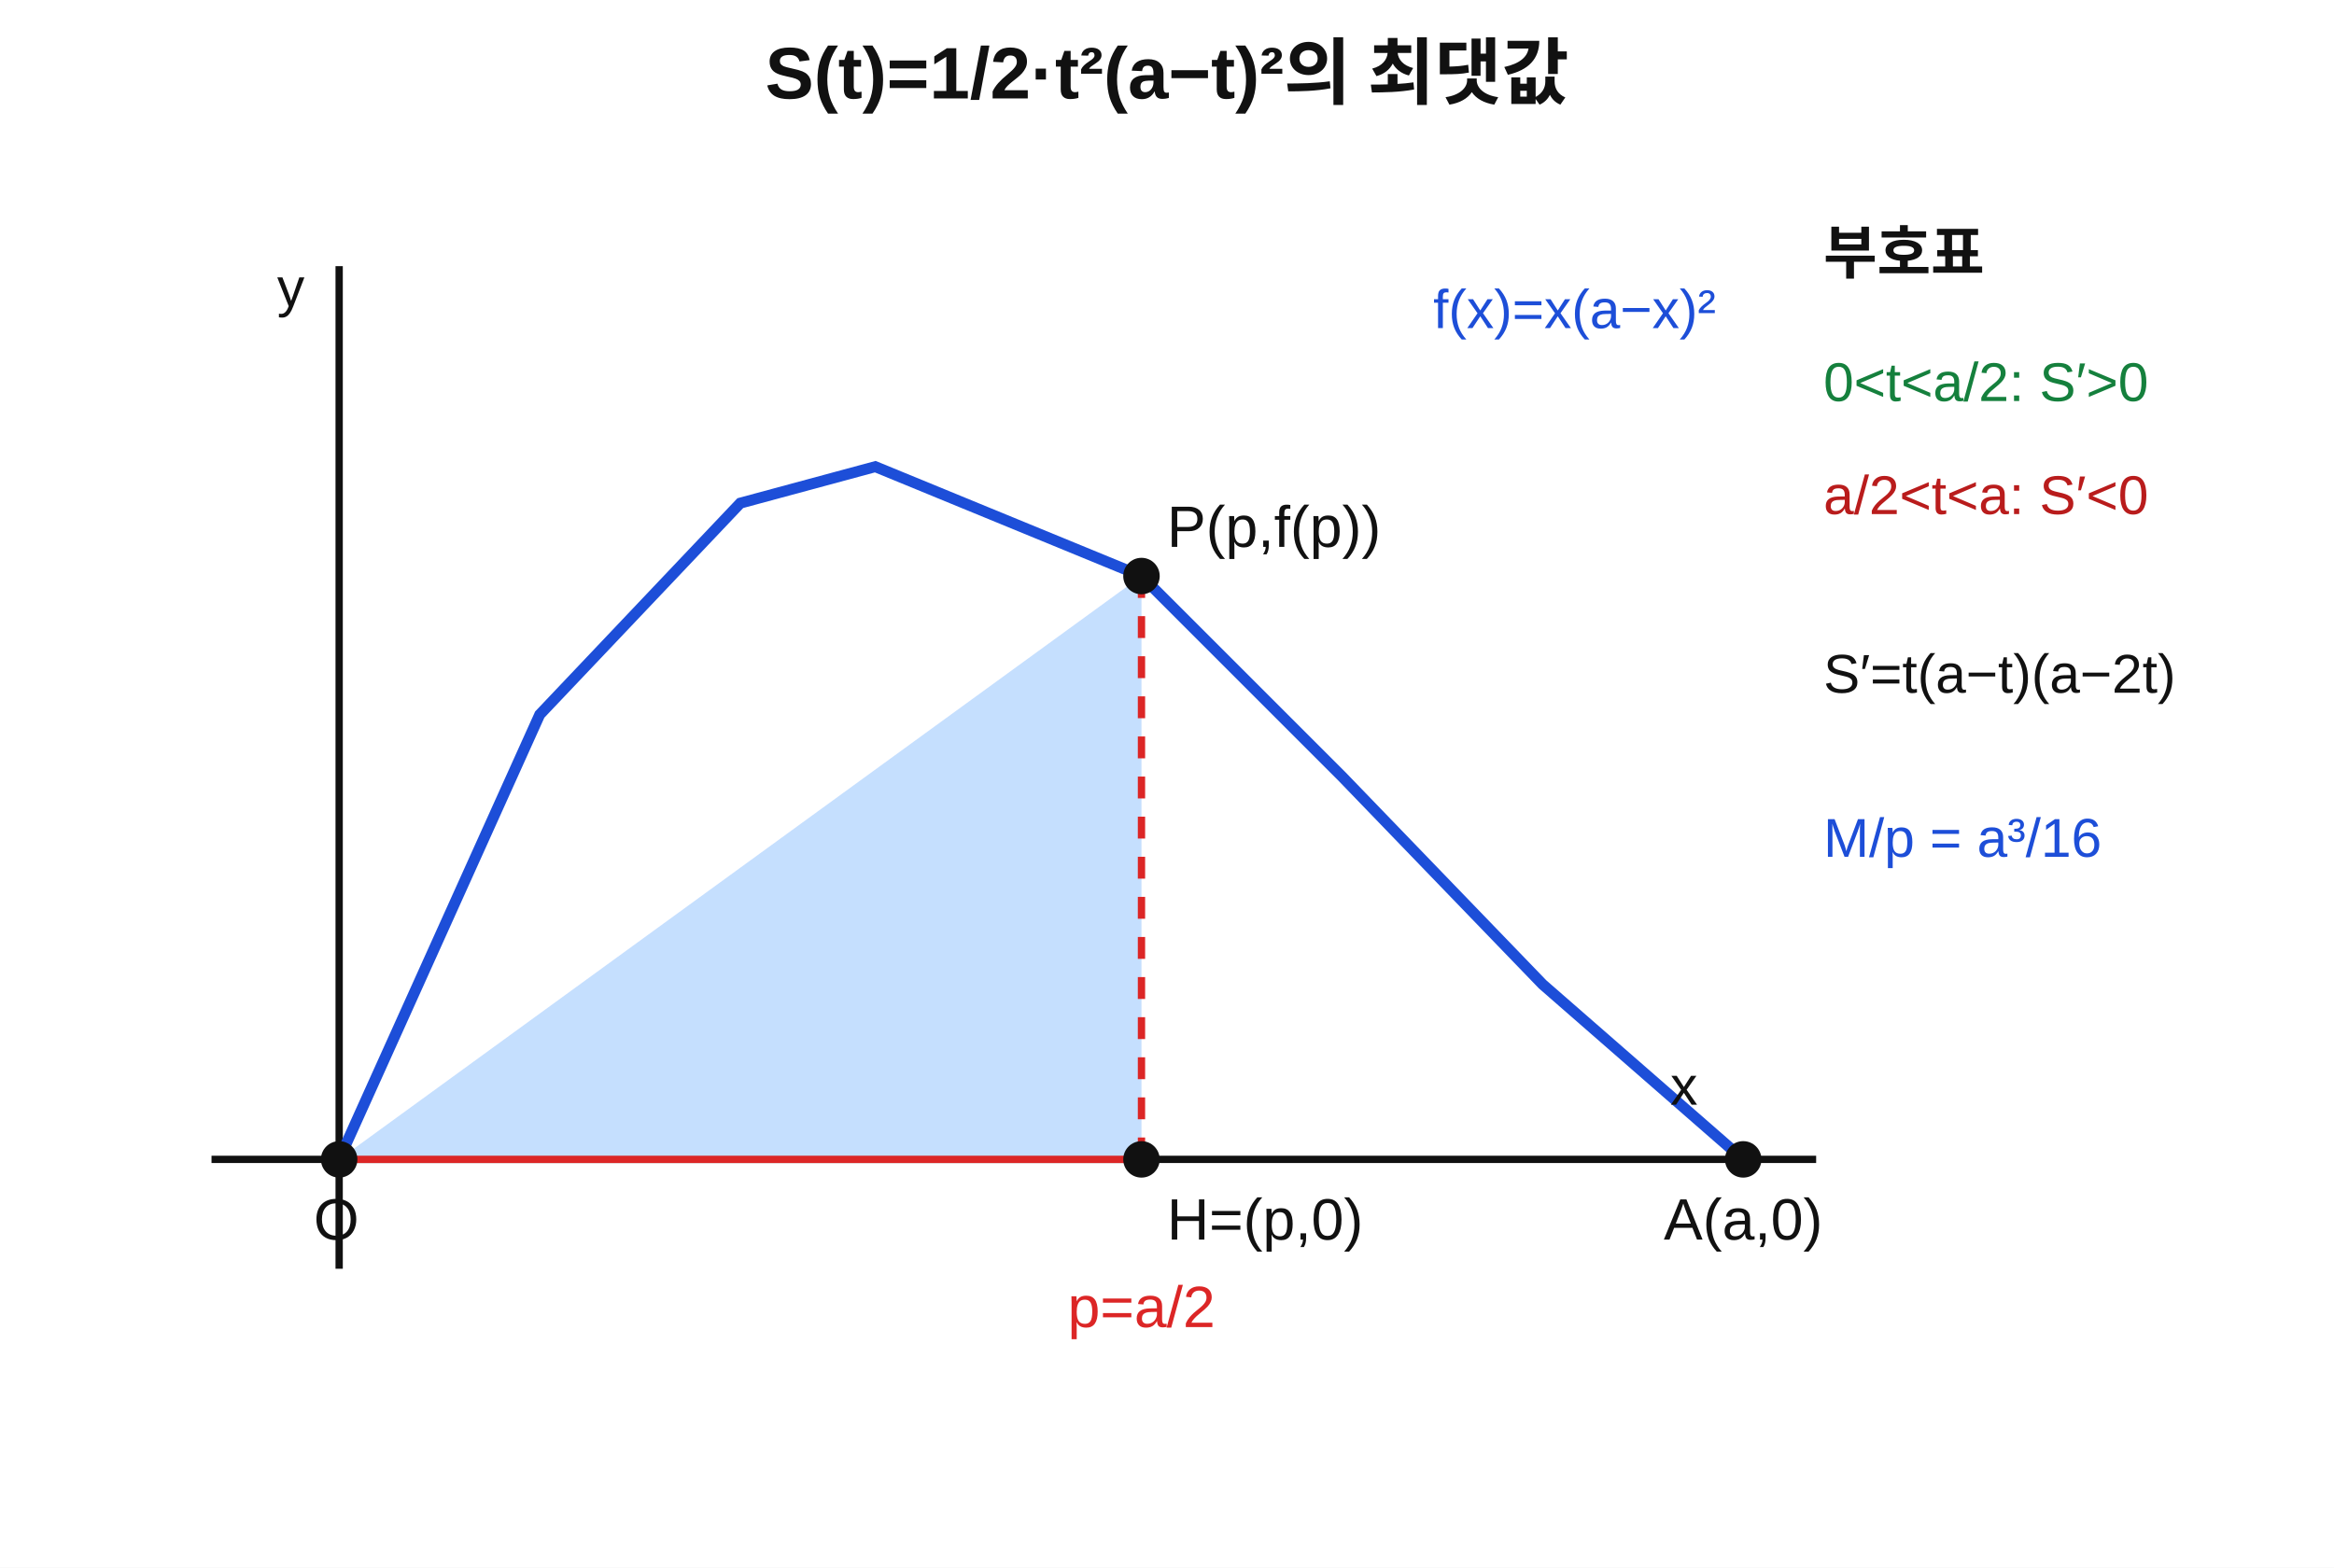
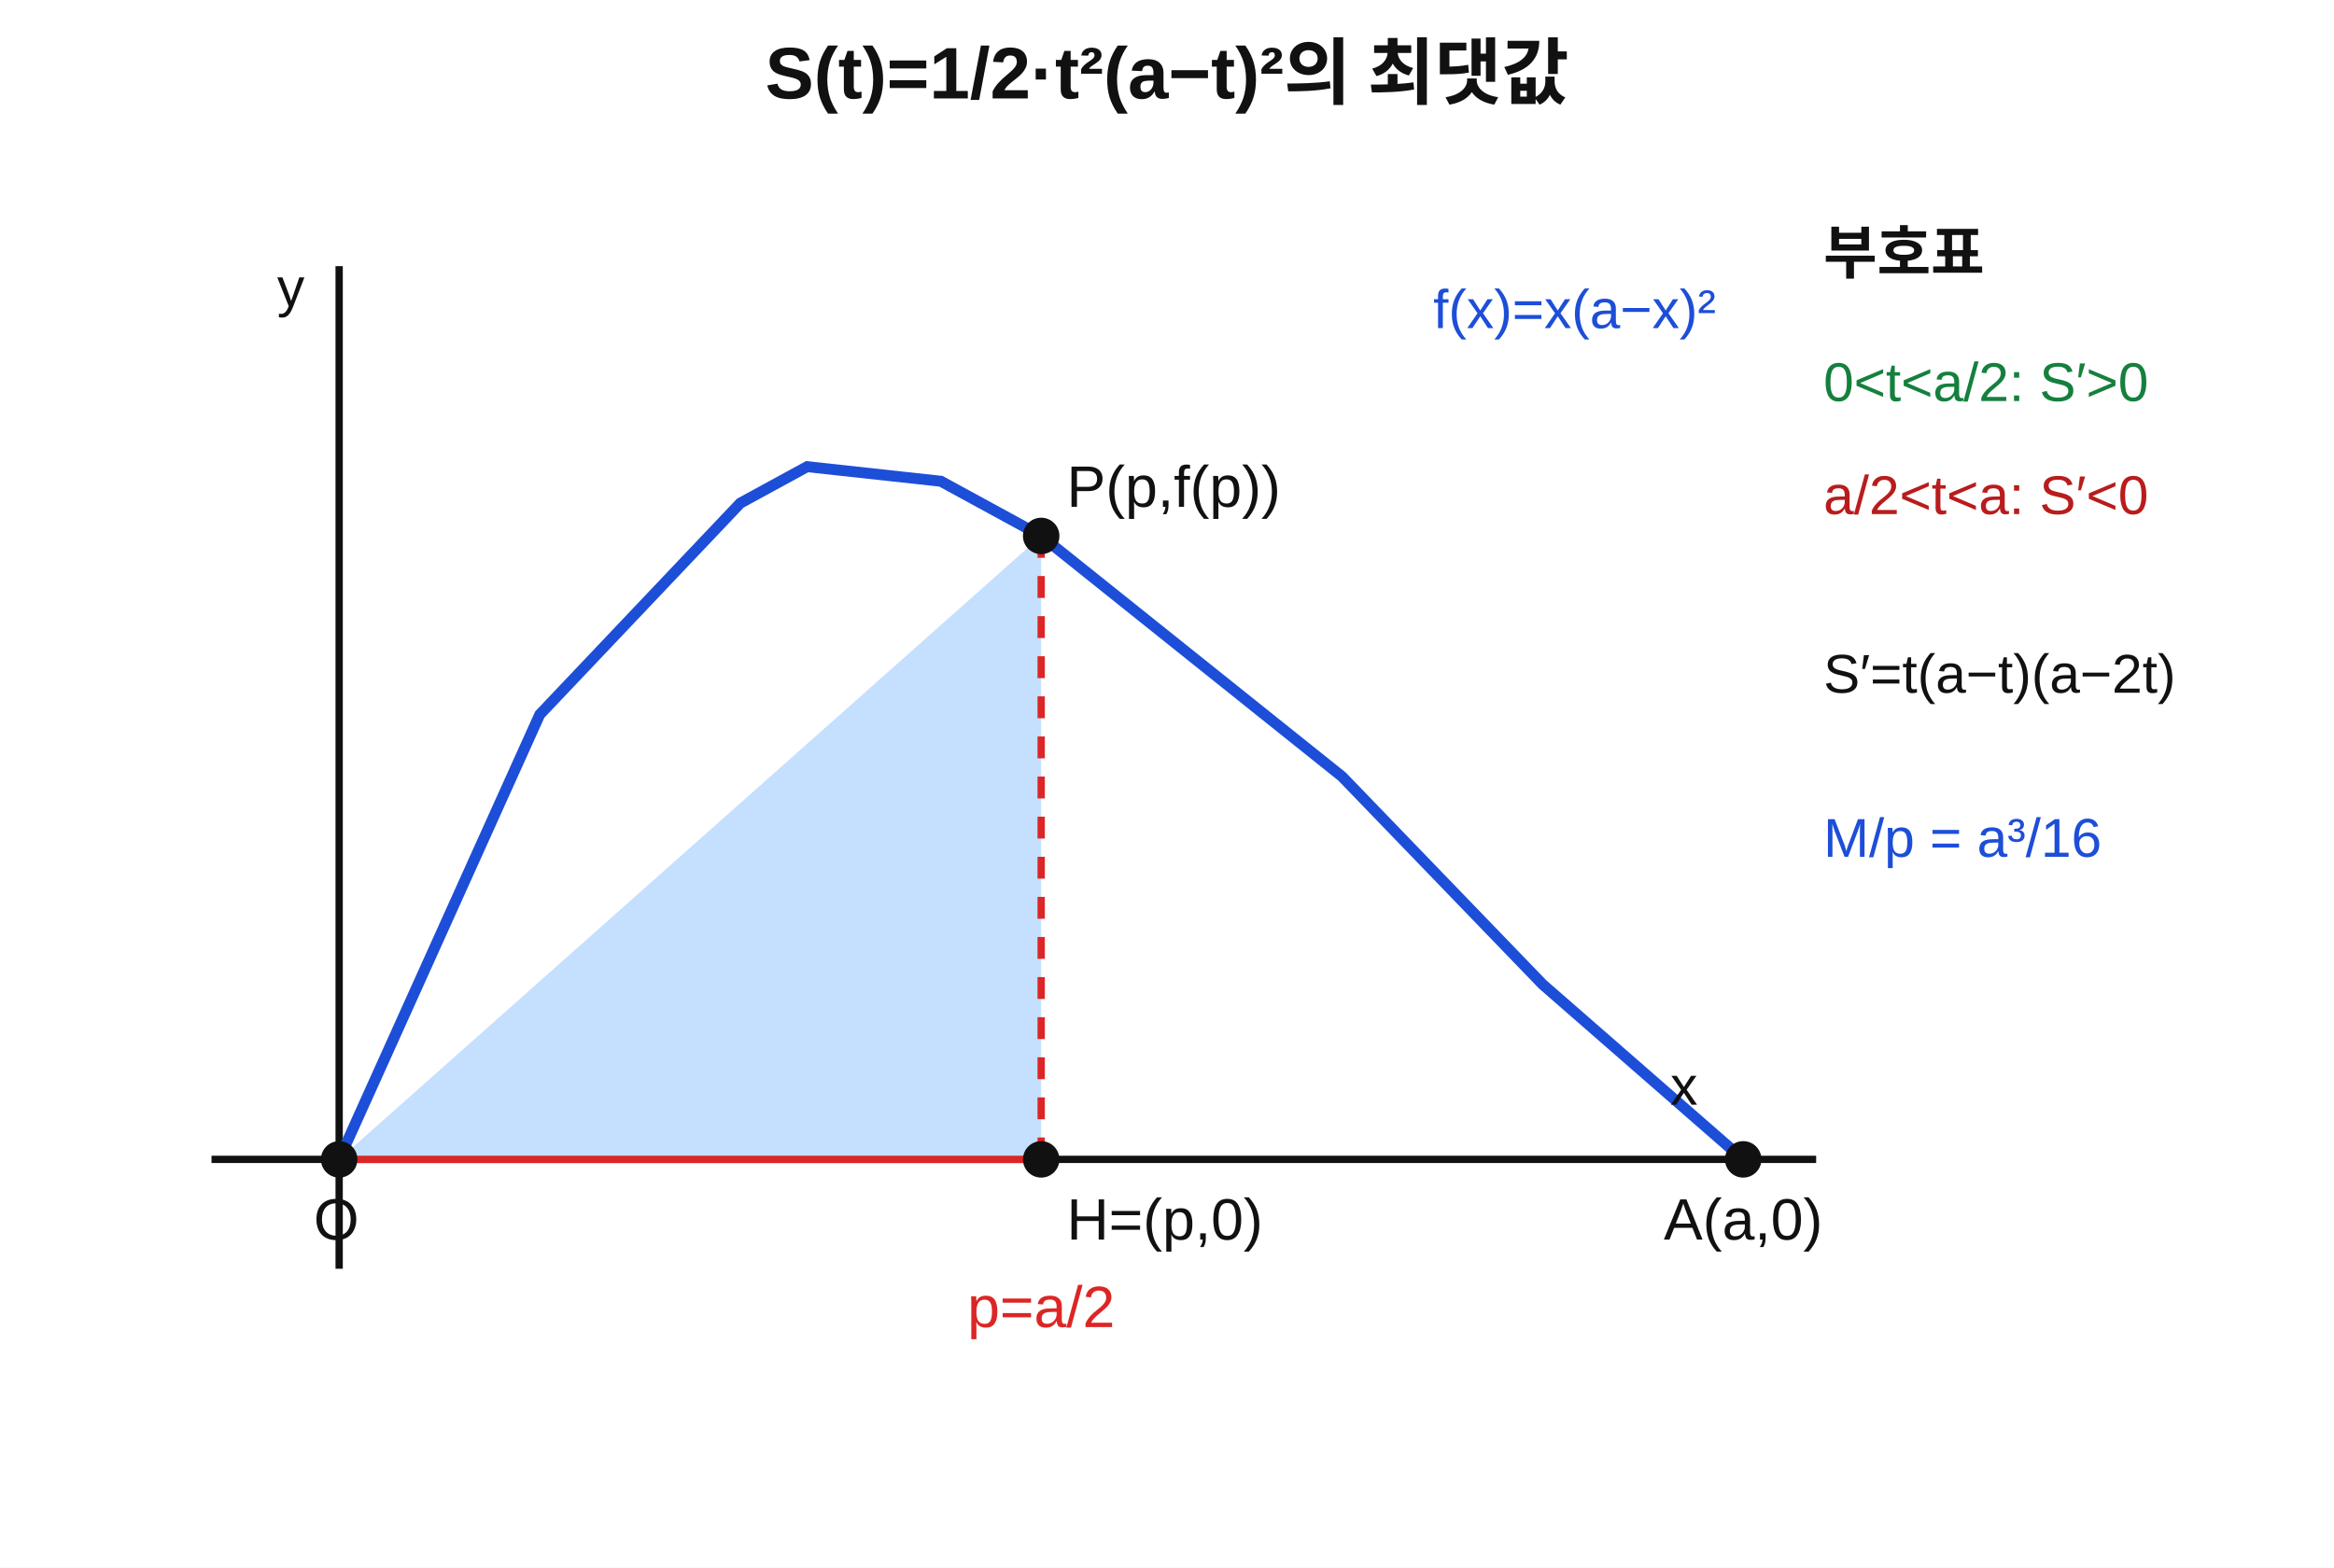
<svg xmlns="http://www.w3.org/2000/svg" width="640" height="430" viewBox="0 0 640 430" role="img" aria-labelledby="title desc" preserveAspectRatio="xMidYMid meet">
  <rect width="640" height="430" fill="#fff" />
  <g font-family="Arial, sans-serif" fill="#111">
    <text x="320" y="27" font-size="20" text-anchor="middle" font-weight="700">S(t)=1/2·t²(a−t)²의 최댓값</text>
    <g transform="translate(28 48)">
      <line x1="30" y1="270" x2="470" y2="270" stroke="#111" stroke-width="2" />
      <line x1="65" y1="25" x2="65" y2="300" stroke="#111" stroke-width="2" />
-       <polyline points="65,270 120,148 175,90 212,80 285,110 340,165 395,222 450,270" fill="none" stroke="#1d4ed8" stroke-width="3" />
-       <polygon points="65,270 285,110 285,270" fill="#bfdbfe" opacity="0.9" />
-       <line x1="285" y1="110" x2="285" y2="270" stroke="#dc2626" stroke-width="2" stroke-dasharray="6 5" />
-       <line x1="65" y1="270" x2="285" y2="270" stroke="#dc2626" stroke-width="2" />
-       <circle cx="65" cy="270" r="5" fill="#111" />
-       <circle cx="285" cy="110" r="5" fill="#111" />
-       <circle cx="285" cy="270" r="5" fill="#111" />
-       <circle cx="450" cy="270" r="5" fill="#111" />
+       <polyline points="65,270 120,148 175,90 193.33,80 230,84 257.5,99 340,165 395,222 450,270" fill="none" stroke="#1d4ed8" stroke-width="3" />
+       <polygon points="65,270 257.5,99 257.5,270" fill="#bfdbfe" opacity="0.9" />
+       <line x1="257.5" y1="99" x2="257.5" y2="270" stroke="#dc2626" stroke-width="2" stroke-dasharray="6 5" />
+       <line x1="65" y1="270" x2="257.5" y2="270" stroke="#dc2626" stroke-width="2" />
+       <circle data-point="O" cx="65" cy="270" r="5" fill="#111" />
+       <circle data-point="P" cx="257.5" cy="99" r="5" fill="#111" />
+       <circle data-point="H" cx="257.5" cy="270" r="5" fill="#111" />
+       <circle data-point="A" cx="450" cy="270" r="5" fill="#111" />
      <text x="58" y="292" font-size="16">O</text>
-       <text x="292" y="102" font-size="16">P(p,f(p))</text>
-       <text x="292" y="292" font-size="16">H=(p,0)</text>
+       <text x="264.5" y="91" font-size="16">P(p,f(p))</text>
+       <text x="264.5" y="292" font-size="16">H=(p,0)</text>
      <text x="450" y="292" font-size="16" text-anchor="middle">A(a,0)</text>
-       <text x="285" y="316" font-size="16" text-anchor="middle" fill="#dc2626">p=a/2</text>
+       <text x="257.5" y="316" font-size="16" text-anchor="middle" fill="#dc2626">p=a/2</text>
      <text x="365" y="42" font-size="15" fill="#1d4ed8">f(x)=x(a−x)²</text>
      <text x="430" y="255" font-size="15">x</text>
      <text x="48" y="36" font-size="15">y</text>
    </g>
    <g transform="translate(500 75)">
      <text x="0" y="0" font-size="16" font-weight="700">부호표</text>
      <text x="0" y="35" font-size="15" fill="#15803d">0&lt;t&lt;a/2: S′&gt;0</text>
      <text x="0" y="66" font-size="15" fill="#b91c1c">a/2&lt;t&lt;a: S′&lt;0</text>
      <text x="0" y="115" font-size="15">S′=t(a−t)(a−2t)</text>
      <text x="0" y="160" font-size="15" fill="#1d4ed8">M/p = a³/16</text>
    </g>
  </g>
</svg>
